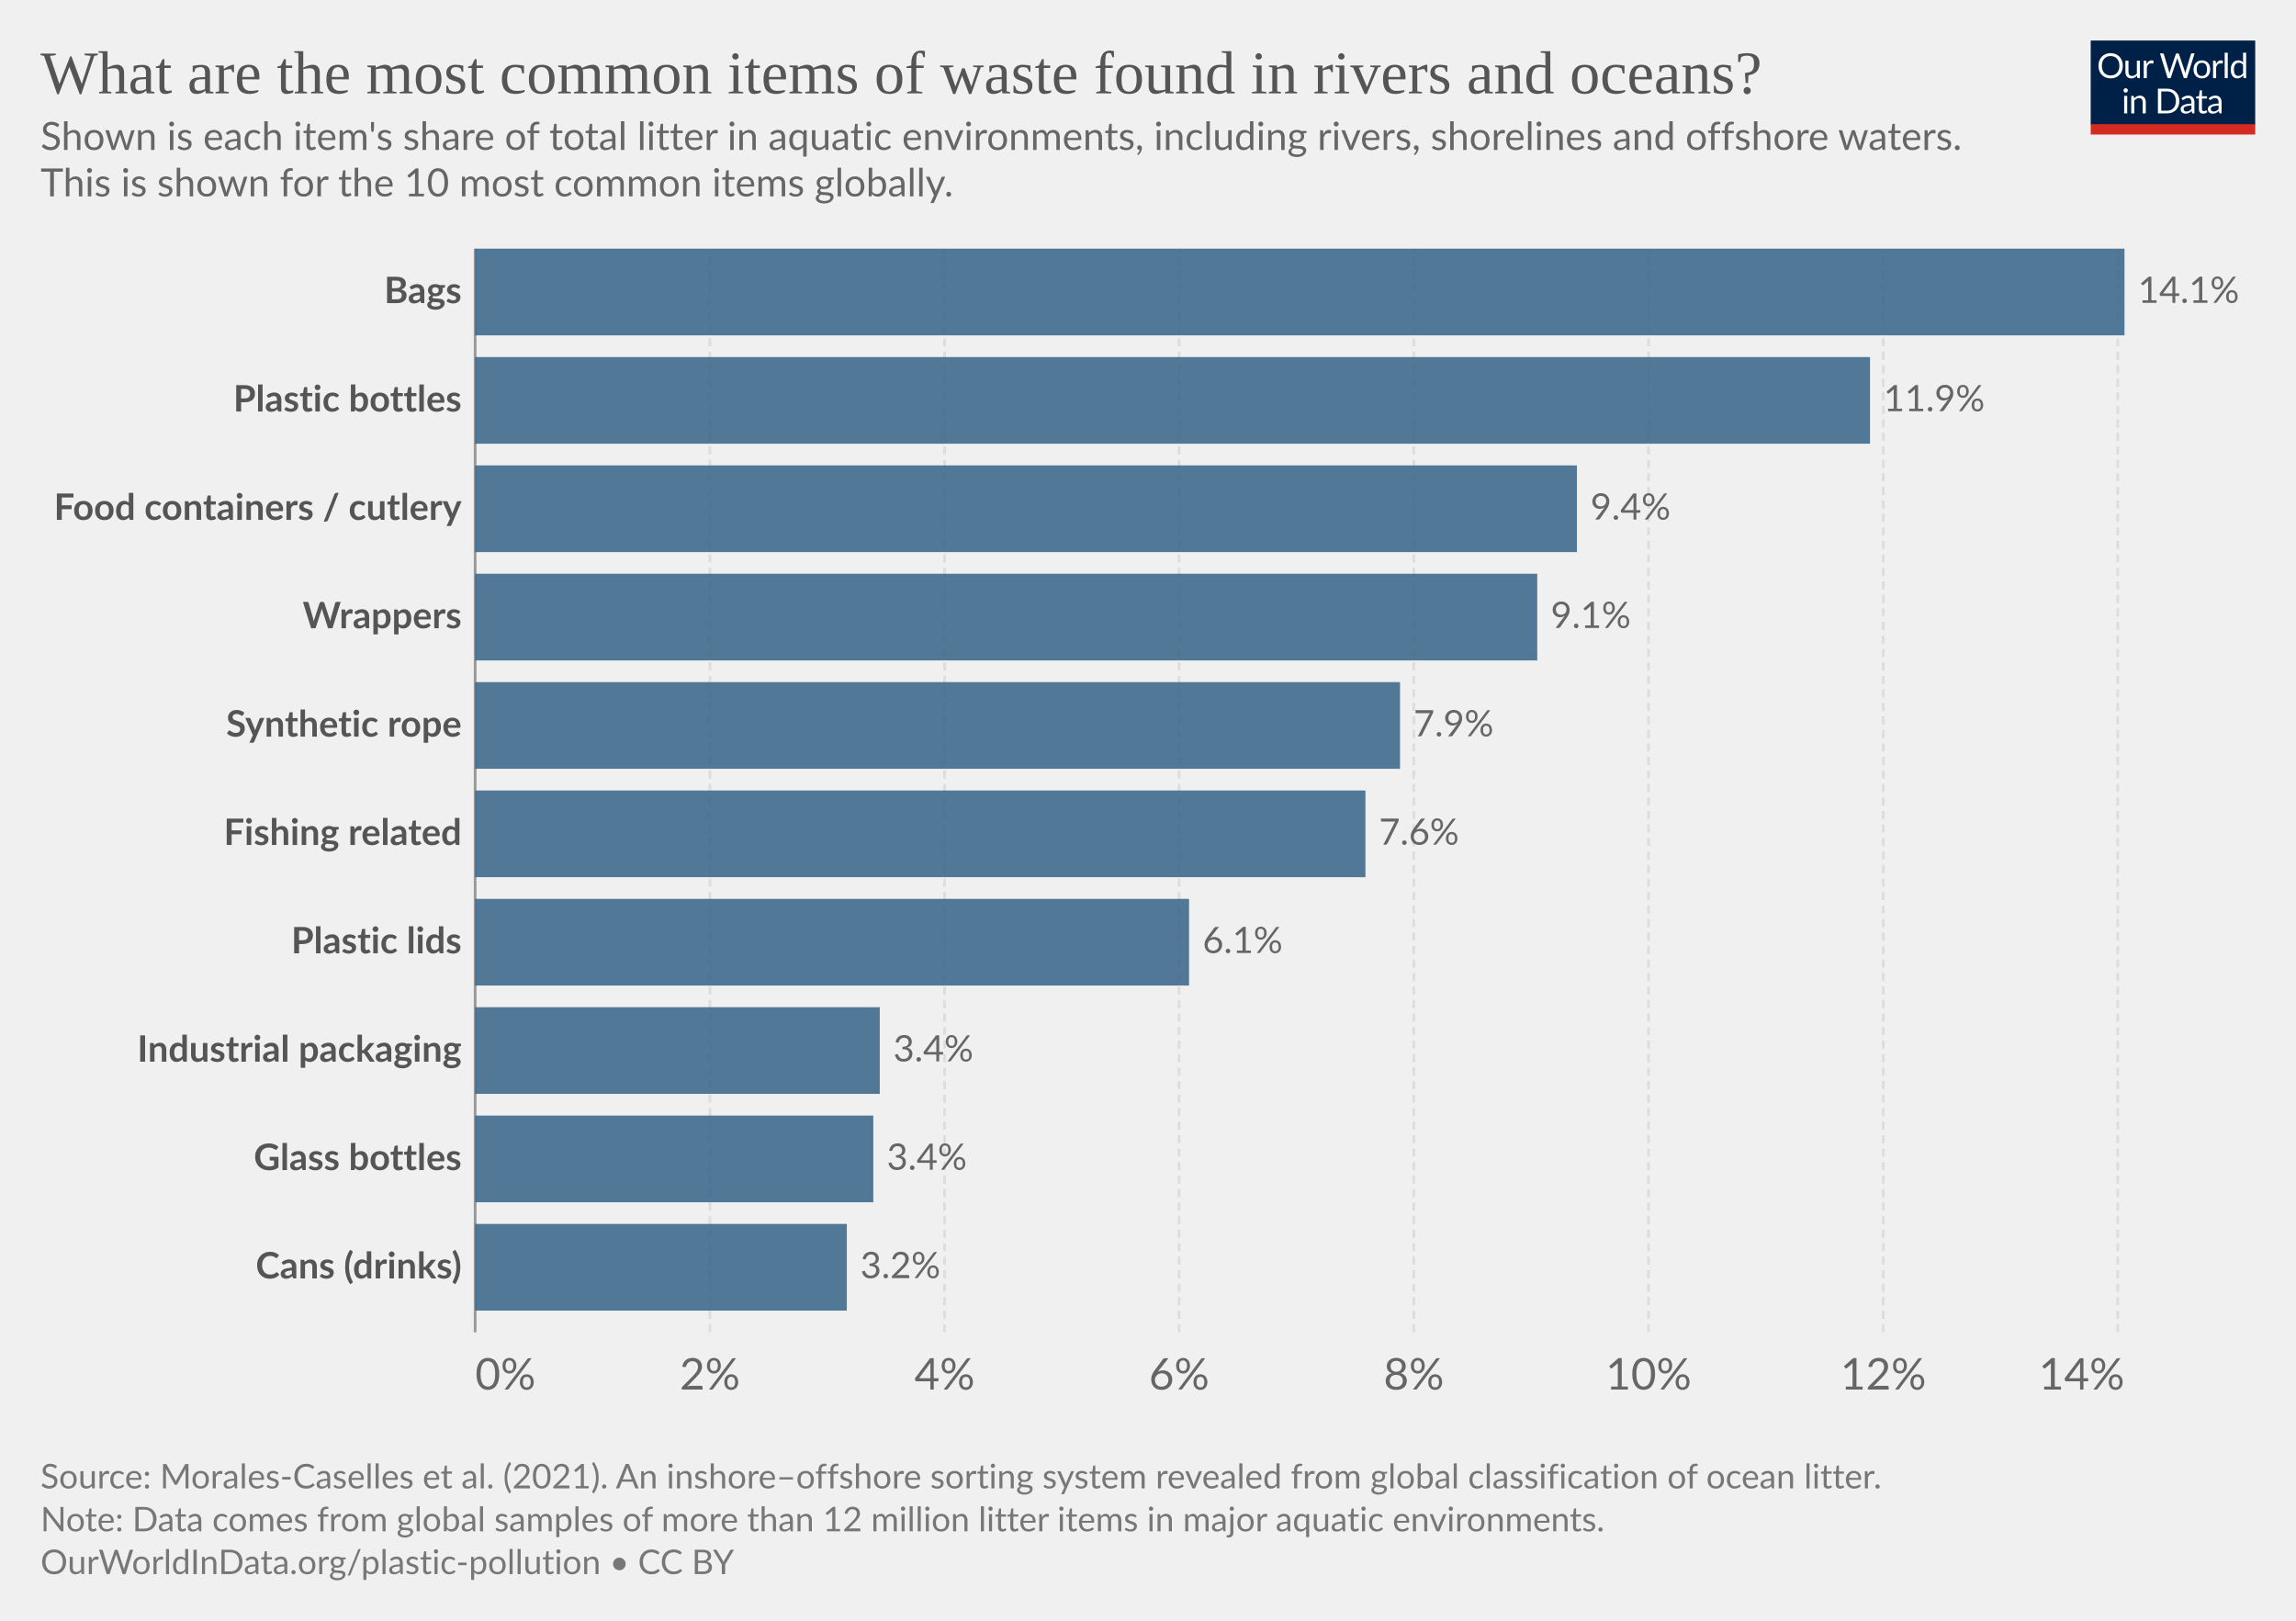
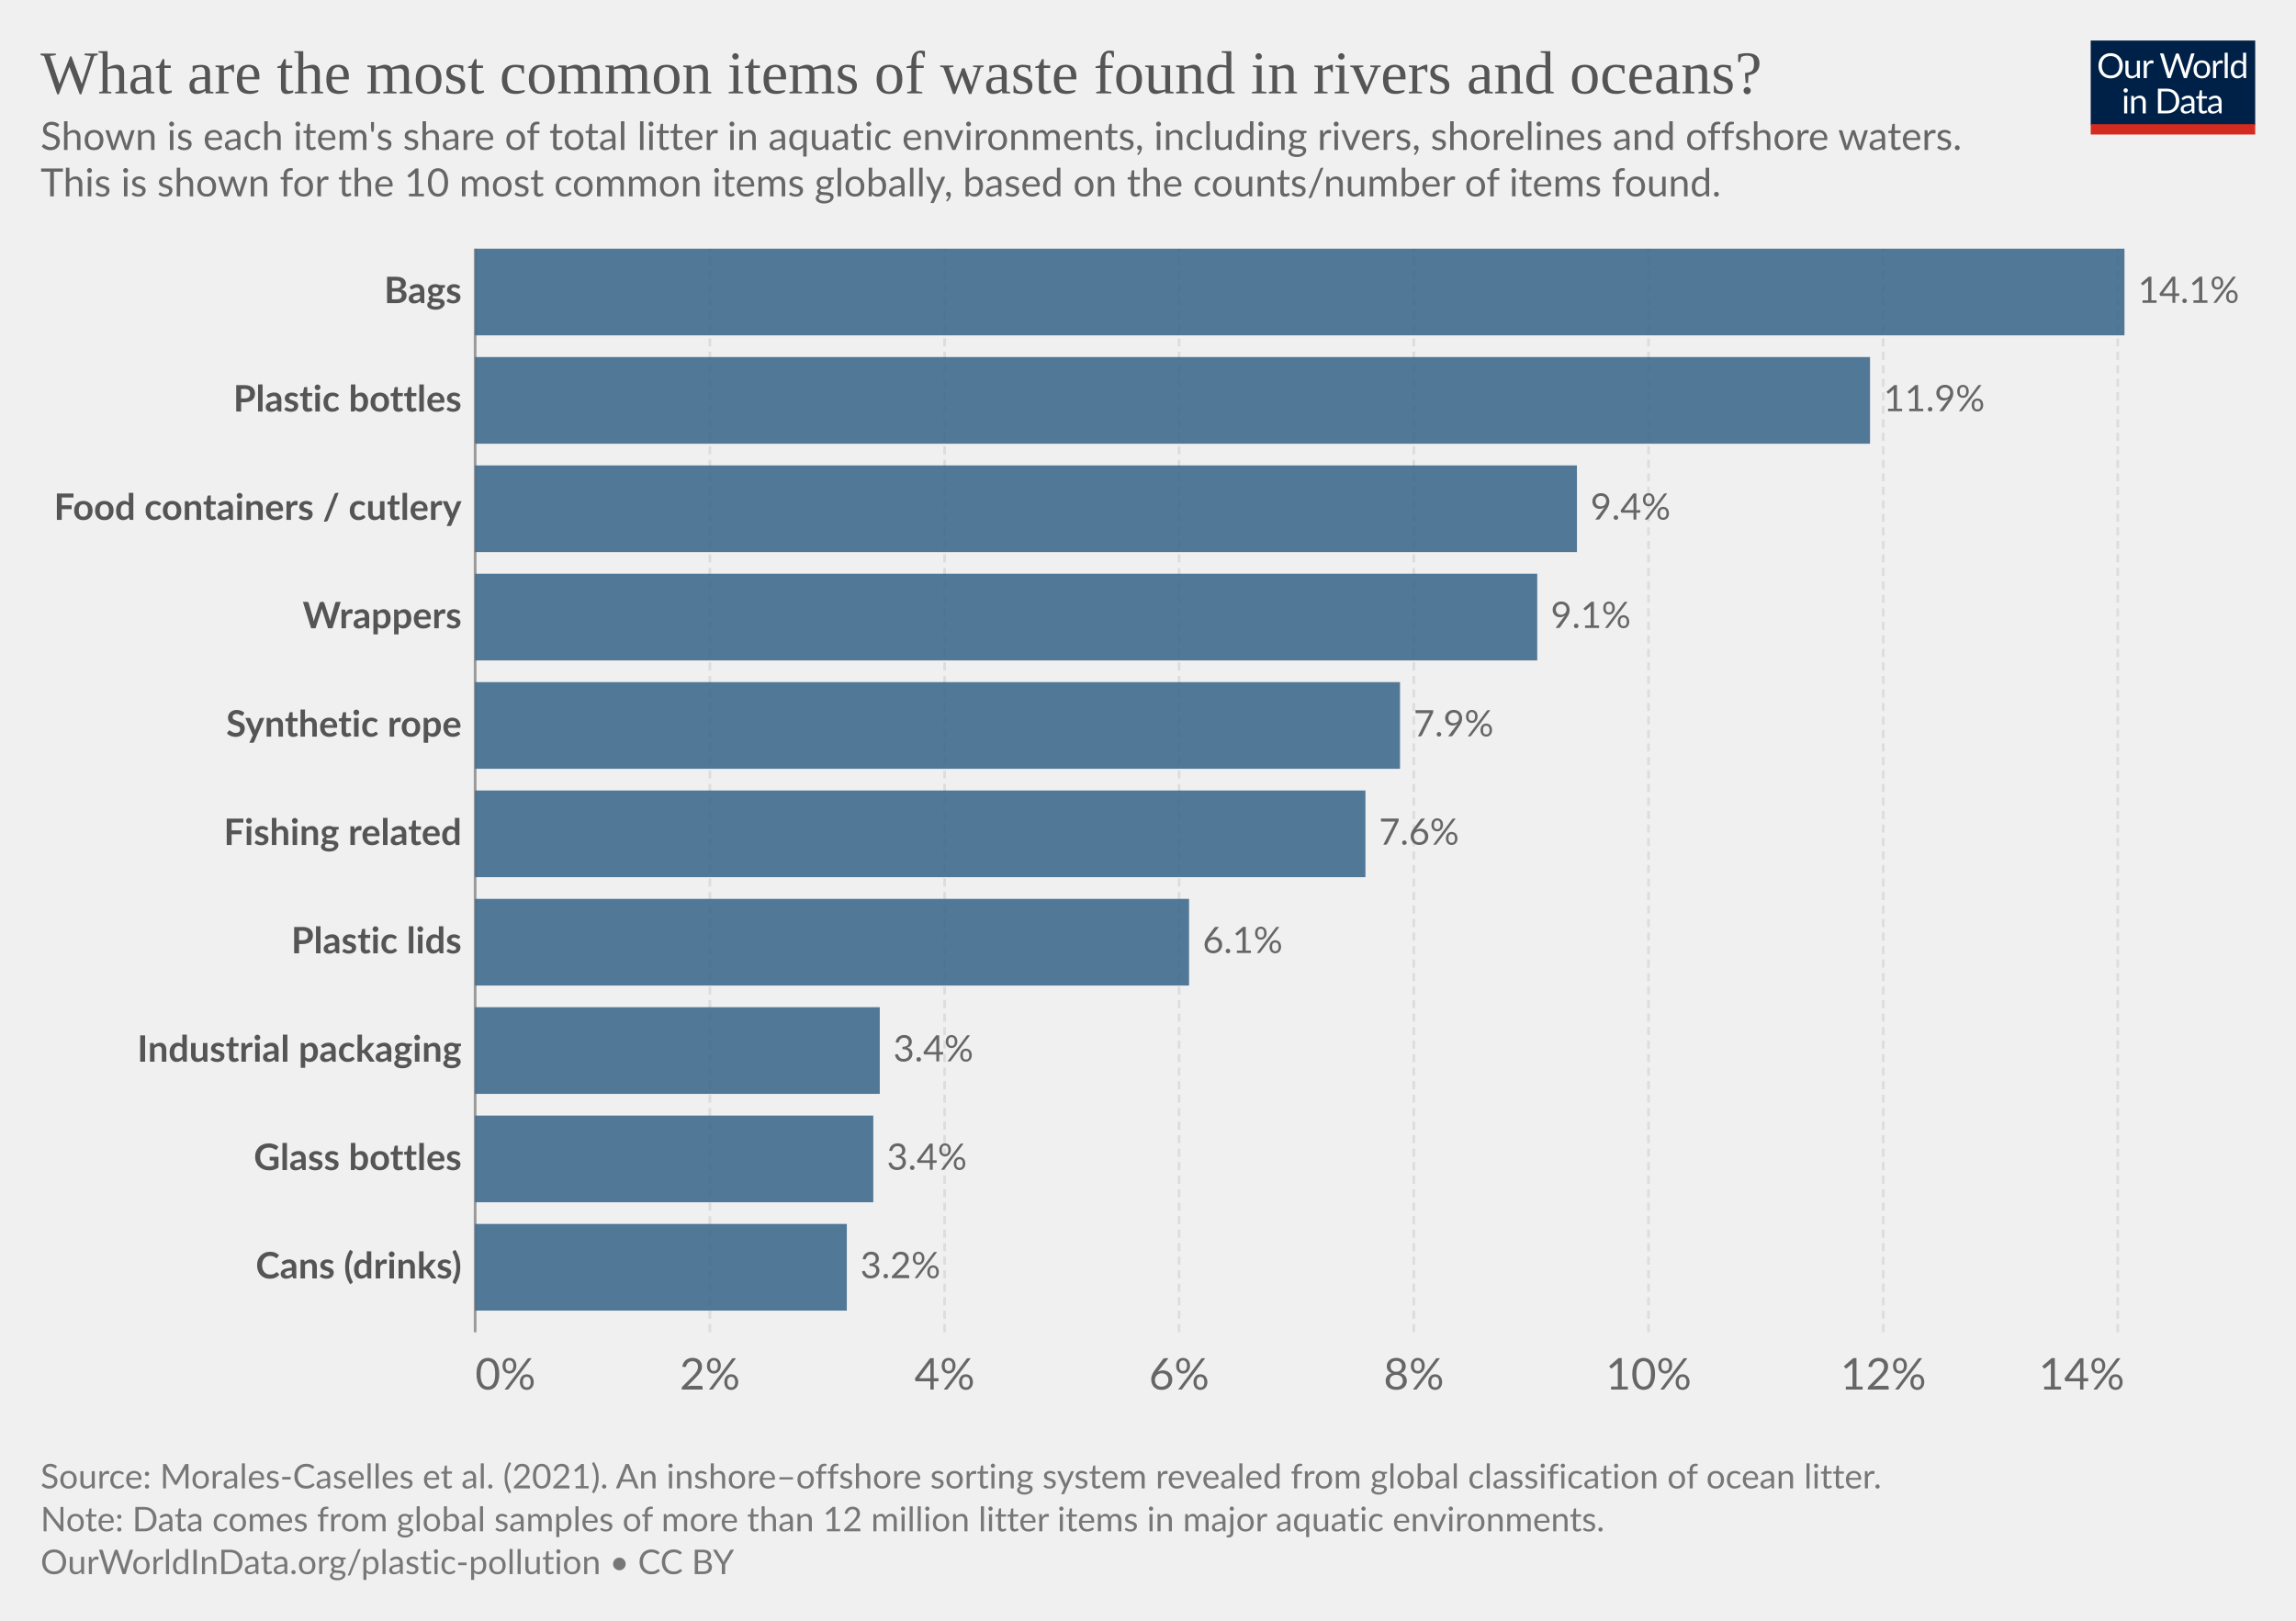
<svg xmlns="http://www.w3.org/2000/svg" version="1.1" style="font-family:Lato,'Helvetica Neue',Helvetica,Arial,sans-serif;font-size:18px;background-color:#fff;text-rendering:geometricPrecision;-webkit-font-smoothing:antialiased" width="850" height="600" viewBox="0 0 850 600">
  <g class="HeaderView">
    <g transform="matrix(.29 0 0 .29 774 15)">
      <svg className="owidLog" width="210" height="120" viewBox="0 0 210 120" fill="none">
        <g clip-path="url(#a)">
          <path d="M0 0h210v107.89H0V0z" fill="#002147" />
          <path d="M40.98 32.25c0 2.36-.38 4.53-1.12 6.51a14.26 14.26 0 0 1-8.1 8.4c-1.9.78-4.02 1.17-6.34 1.17a16.6 16.6 0 0 1-6.33-1.17 14.31 14.31 0 0 1-8.08-8.4 18.29 18.29 0 0 1-1.12-6.51c0-2.36.38-4.53 1.12-6.5.75-1.97 1.8-3.67 3.17-5.1a14.32 14.32 0 0 1 4.9-3.34c1.92-.8 4.03-1.19 6.34-1.19 2.32 0 4.43.4 6.34 1.19 1.92.8 3.56 1.9 4.93 3.34a14.87 14.87 0 0 1 3.17 5.1 18.1 18.1 0 0 1 1.12 6.5zm-4.38 0c0-1.94-.26-3.68-.8-5.22a10.91 10.91 0 0 0-2.24-3.89 9.68 9.68 0 0 0-3.52-2.46 11.95 11.95 0 0 0-4.62-.86c-1.68 0-3.21.28-4.6.86a9.88 9.88 0 0 0-3.54 2.46 10.91 10.91 0 0 0-2.24 3.9c-.53 1.53-.8 3.27-.8 5.2 0 1.94.27 3.68.8 5.22a11.17 11.17 0 0 0 2.24 3.9 10.01 10.01 0 0 0 3.55 2.44c1.38.56 2.9.83 4.6.83s3.24-.27 4.61-.83a9.8 9.8 0 0 0 3.52-2.44 11.17 11.17 0 0 0 2.25-3.9c.53-1.54.8-3.28.8-5.21zm26.22-6.54V48H60.5c-.56 0-.9-.27-1.05-.81l-.31-2.4a12.45 12.45 0 0 1-3.26 2.6c-1.2.64-2.58.96-4.13.96-1.22 0-2.3-.2-3.24-.6a6.52 6.52 0 0 1-2.33-1.7 7.37 7.37 0 0 1-1.43-2.67c-.3-1.04-.46-2.2-.46-3.45V25.7h3.91v14.22c0 1.68.38 2.99 1.15 3.91.77.93 1.96 1.39 3.54 1.39 1.16 0 2.24-.27 3.23-.82a10.42 10.42 0 0 0 2.8-2.28V25.7h3.91zm8.61 4.47a9.94 9.94 0 0 1 2.6-3.56 5.64 5.64 0 0 1 3.76-1.3c.47 0 .92.05 1.34.15.44.1.83.27 1.17.49l-.3 2.92c-.09.37-.3.55-.66.55-.2 0-.5-.04-.9-.13a6.21 6.21 0 0 0-3.24.18 4.23 4.23 0 0 0-1.47.92c-.42.4-.81.9-1.17 1.5-.33.58-.64 1.26-.92 2.02V48H67.7V25.71h2.25c.42 0 .72.08.88.25.16.16.27.44.33.83l.26 3.39zm61.16-13.7L122.75 48h-3.82l-7.99-24.05a21.95 21.95 0 0 1-.42-1.58 38.36 38.36 0 0 1-.44 1.58L102.05 48h-3.83L88.4 16.47h3.54c.38 0 .7.1.95.29.26.2.43.43.5.73l6.52 21.9.28 1.28.29 1.46.3-1.46.38-1.27 7.41-21.91c.1-.25.26-.48.51-.69.27-.22.58-.33.95-.33h1.23c.38 0 .69.1.92.29a1.77 1.77 0 0 1 .53.73l7.4 21.9a28.4 28.4 0 0 1 .68 2.62 29.52 29.52 0 0 1 .52-2.61l6.54-21.91a1.31 1.31 0 0 1 .48-.7c.27-.21.58-.32.95-.32h3.32zm9.35 8.88c1.63 0 3.1.27 4.4.82a9.43 9.43 0 0 1 5.46 5.94c.5 1.4.74 2.98.74 4.73 0 1.76-.25 3.34-.74 4.75a9.43 9.43 0 0 1-5.46 5.92c-1.3.52-2.77.79-4.4.79-1.64 0-3.12-.27-4.44-.8a9.42 9.42 0 0 1-3.35-2.3c-.92-1-1.63-2.2-2.13-3.61-.49-1.41-.73-3-.73-4.75s.24-3.33.73-4.73c.5-1.43 1.2-2.64 2.13-3.63a9.4 9.4 0 0 1 3.35-2.31c1.32-.55 2.8-.82 4.44-.82zm0 19.89c2.2 0 3.84-.73 4.93-2.2 1.08-1.48 1.63-3.54 1.63-6.18 0-2.66-.55-4.72-1.63-6.2-1.09-1.49-2.73-2.23-4.93-2.23-1.12 0-2.09.2-2.93.57a5.71 5.71 0 0 0-2.06 1.65 7.5 7.5 0 0 0-1.24 2.67c-.26 1.04-.4 2.22-.4 3.54 0 2.64.55 4.7 1.64 6.18 1.1 1.47 2.76 2.2 4.99 2.2zm17.97-15.07a9.94 9.94 0 0 1 2.6-3.56 5.64 5.64 0 0 1 3.76-1.3c.47 0 .91.05 1.34.15.44.1.83.27 1.16.49l-.28 2.92c-.09.37-.31.55-.66.55-.2 0-.5-.04-.9-.13a6.2 6.2 0 0 0-3.24.18 4.23 4.23 0 0 0-1.47.92c-.43.4-.82.9-1.17 1.5a13.1 13.1 0 0 0-.92 2.02V48h-3.94V25.71h2.24c.43 0 .72.08.88.25.17.16.28.44.33.83l.27 3.39zm15.04-14.59V48h-3.92V15.6h3.92zm19.55 15.43a6.22 6.22 0 0 0-2.38-2.05 6.7 6.7 0 0 0-2.86-.6c-2.07 0-3.66.75-4.77 2.23-1.12 1.48-1.68 3.6-1.68 6.33 0 1.46.13 2.7.38 3.74a7.29 7.29 0 0 0 1.1 2.56 4.35 4.35 0 0 0 1.78 1.45c.7.3 1.5.46 2.4.46 1.29 0 2.41-.3 3.36-.88a9.6 9.6 0 0 0 2.67-2.49V31.02zm3.91-15.43V48h-2.33c-.56 0-.9-.27-1.06-.81l-.35-2.71a12.13 12.13 0 0 1-3.25 2.77 8.28 8.28 0 0 1-4.23 1.06 7.31 7.31 0 0 1-6.14-2.9c-.73-.96-1.3-2.15-1.69-3.57a18.35 18.35 0 0 1 .07-9.48 11.29 11.29 0 0 1 1.89-3.7 8.7 8.7 0 0 1 7.06-3.34 7.96 7.96 0 0 1 6.12 2.62V15.59h3.91zM46.61 70.71V93H42.7V70.71h3.91zm.84-7c0 .39-.08.75-.24 1.09a2.81 2.81 0 0 1-1.52 1.47 2.67 2.67 0 0 1-2.16 0 2.9 2.9 0 0 1-1.45-1.47 2.67 2.67 0 0 1 0-2.16c.15-.35.35-.65.6-.9.25-.27.53-.47.85-.62a2.67 2.67 0 0 1 2.16 0c.35.15.65.35.9.62.27.25.47.55.62.9.16.34.24.7.24 1.08zm7.97 10.24c.49-.54 1-1.04 1.54-1.48a9.85 9.85 0 0 1 3.66-1.84 8.96 8.96 0 0 1 5.43.35c.94.4 1.72.97 2.33 1.71a7.36 7.36 0 0 1 1.43 2.67c.32 1.04.49 2.19.49 3.45V93h-3.94V78.81c0-1.69-.4-3-1.17-3.92-.76-.93-1.93-1.4-3.5-1.4a6.6 6.6 0 0 0-3.25.83c-1 .56-1.92 1.31-2.77 2.27V93h-3.94V70.71h2.35c.56 0 .9.28 1.04.82l.3 2.42zm57.7 3.3c0 2.36-.37 4.5-1.11 6.44a14.3 14.3 0 0 1-3.17 4.98 14.1 14.1 0 0 1-4.93 3.2c-1.9.76-4.02 1.13-6.33 1.13H85.8V61.47h11.77c2.31 0 4.42.39 6.33 1.15a13.8 13.8 0 0 1 8.1 8.18 17.75 17.75 0 0 1 1.12 6.45zm-4.37 0c0-1.94-.26-3.67-.8-5.2a10.94 10.94 0 0 0-2.23-3.87 9.57 9.57 0 0 0-3.53-2.42 12.23 12.23 0 0 0-4.61-.83h-7.5v24.62h7.5c1.7 0 3.24-.28 4.61-.84a9.7 9.7 0 0 0 3.53-2.4 10.94 10.94 0 0 0 2.24-3.87c.53-1.53.8-3.26.8-5.2zm19.8 5.72c-1.8.06-3.34.2-4.62.44-1.26.22-2.3.51-3.1.88-.8.36-1.37.8-1.74 1.3-.35.5-.53 1.05-.53 1.67 0 .58.1 1.1.3 1.52a3 3 0 0 0 .76 1.05c.34.27.73.46 1.17.6a6.13 6.13 0 0 0 1.45.17 7.28 7.28 0 0 0 3.5-.81 11.95 11.95 0 0 0 2.82-2.2v-4.62zm-12.65-9.11a12.73 12.73 0 0 1 3.98-2.66c1.43-.59 3-.88 4.73-.88 1.25 0 2.36.2 3.33.61a6.81 6.81 0 0 1 3.94 4.38c.33 1.04.5 2.19.5 3.43V93h-1.74a1.8 1.8 0 0 1-.88-.18c-.2-.13-.36-.38-.48-.74l-.44-2.12-1.72 1.46a9.48 9.48 0 0 1-3.74 1.7c-.69.15-1.46.23-2.3.23-.87 0-1.69-.12-2.45-.35a5.34 5.34 0 0 1-3.34-2.93 6.64 6.64 0 0 1-.49-2.64c0-.88.25-1.72.73-2.53a6.33 6.33 0 0 1 2.35-2.17c1.09-.63 2.5-1.15 4.25-1.54 1.75-.41 3.89-.65 6.42-.7v-1.75c0-1.73-.37-3.03-1.12-3.91-.75-.9-1.84-1.34-3.28-1.34-.97 0-1.78.12-2.44.37-.64.23-1.2.5-1.7.81l-1.23.82c-.33.23-.67.35-1 .35-.27 0-.5-.07-.69-.2a2.1 2.1 0 0 1-.48-.53l-.7-1.25zm27.67 19.5c-1.76 0-3.12-.5-4.07-1.48-.94-.98-1.41-2.4-1.41-4.25V74h-2.68a.9.9 0 0 1-.6-.2c-.16-.14-.24-.36-.24-.66v-1.56l3.65-.46.9-6.89a.9.9 0 0 1 .29-.52.88.88 0 0 1 .62-.22H142v7.67h6.44V74H142v13.38c0 .94.22 1.63.68 2.09.45.45 1.04.68 1.76.68a3.21 3.21 0 0 0 1.85-.53l.55-.35c.16-.12.3-.18.41-.18.2 0 .4.13.55.38l1.15 1.87a7.45 7.45 0 0 1-2.44 1.5 8.53 8.53 0 0 1-2.95.52zm19.68-10.4c-1.8.07-3.34.21-4.62.45-1.26.22-2.3.51-3.1.88-.8.36-1.37.8-1.74 1.3-.35.5-.53 1.05-.53 1.67 0 .58.1 1.1.3 1.52a2.9 2.9 0 0 0 .76 1.05c.34.27.73.46 1.17.6a6.13 6.13 0 0 0 1.45.17 7.3 7.3 0 0 0 3.5-.81 12.04 12.04 0 0 0 2.82-2.2v-4.62zm-12.65-9.1a12.72 12.72 0 0 1 3.99-2.66c1.42-.59 3-.88 4.72-.88 1.25 0 2.36.2 3.33.61a6.81 6.81 0 0 1 3.94 4.38c.33 1.04.5 2.19.5 3.43V93h-1.74a1.8 1.8 0 0 1-.88-.18c-.2-.13-.36-.38-.48-.74l-.44-2.12-1.72 1.46a9.48 9.48 0 0 1-3.74 1.7c-.69.15-1.46.23-2.3.23-.87 0-1.69-.12-2.45-.35a5.33 5.33 0 0 1-3.34-2.93 6.62 6.62 0 0 1-.49-2.64c0-.88.25-1.72.73-2.53a6.33 6.33 0 0 1 2.35-2.17c1.09-.63 2.5-1.15 4.25-1.54a31.2 31.2 0 0 1 6.42-.7v-1.75c0-1.73-.37-3.03-1.12-3.91-.75-.9-1.84-1.34-3.28-1.34-.97 0-1.78.12-2.44.37-.64.23-1.2.5-1.7.81l-1.22.82c-.34.23-.68.35-1.02.35-.26 0-.49-.07-.68-.2a1.88 1.88 0 0 1-.48-.53l-.7-1.25zM40.98 32.25c0 2.36-.38 4.53-1.12 6.51a14.26 14.26 0 0 1-8.1 8.4c-1.9.78-4.02 1.17-6.34 1.17a16.6 16.6 0 0 1-6.33-1.17 14.31 14.31 0 0 1-8.08-8.4 18.29 18.29 0 0 1-1.12-6.51c0-2.36.38-4.53 1.12-6.5.75-1.97 1.8-3.67 3.17-5.1a14.32 14.32 0 0 1 4.9-3.34c1.92-.8 4.03-1.19 6.34-1.19 2.32 0 4.43.4 6.34 1.19 1.92.8 3.56 1.9 4.93 3.34a14.87 14.87 0 0 1 3.17 5.1 18.1 18.1 0 0 1 1.12 6.5zm-4.38 0c0-1.94-.26-3.68-.8-5.22a10.91 10.91 0 0 0-2.24-3.89 9.68 9.68 0 0 0-3.52-2.46 11.95 11.95 0 0 0-4.62-.86c-1.68 0-3.21.28-4.6.86a9.88 9.88 0 0 0-3.54 2.46 10.91 10.91 0 0 0-2.24 3.9c-.53 1.53-.8 3.27-.8 5.2 0 1.94.27 3.68.8 5.22a11.17 11.17 0 0 0 2.24 3.9 10.01 10.01 0 0 0 3.55 2.44c1.38.56 2.9.83 4.6.83s3.24-.27 4.61-.83a9.8 9.8 0 0 0 3.52-2.44 11.17 11.17 0 0 0 2.25-3.9c.53-1.54.8-3.28.8-5.21zm26.22-6.54V48H60.5c-.56 0-.9-.27-1.05-.81l-.31-2.4a12.45 12.45 0 0 1-3.26 2.6c-1.2.64-2.58.96-4.13.96-1.22 0-2.3-.2-3.24-.6a6.52 6.52 0 0 1-2.33-1.7 7.37 7.37 0 0 1-1.43-2.67c-.3-1.04-.46-2.2-.46-3.45V25.7h3.91v14.22c0 1.68.38 2.99 1.15 3.91.77.93 1.96 1.39 3.54 1.39 1.16 0 2.24-.27 3.23-.82a10.42 10.42 0 0 0 2.8-2.28V25.7h3.91zm8.61 4.47a9.94 9.94 0 0 1 2.6-3.56 5.64 5.64 0 0 1 3.76-1.3c.47 0 .92.05 1.34.15.44.1.83.27 1.17.49l-.3 2.92c-.09.37-.3.55-.66.55-.2 0-.5-.04-.9-.13a6.21 6.21 0 0 0-3.24.18 4.23 4.23 0 0 0-1.47.92c-.42.4-.81.9-1.17 1.5-.33.58-.64 1.26-.92 2.02V48H67.7V25.71h2.25c.42 0 .72.08.88.25.16.16.27.44.33.83l.26 3.39zm61.16-13.7L122.75 48h-3.82l-7.99-24.05a21.95 21.95 0 0 1-.42-1.58 38.36 38.36 0 0 1-.44 1.58L102.05 48h-3.83L88.4 16.47h3.54c.38 0 .7.1.95.29.26.2.43.43.5.73l6.52 21.9.28 1.28.29 1.46.3-1.46.38-1.27 7.41-21.91c.1-.25.26-.48.51-.69.27-.22.58-.33.95-.33h1.23c.38 0 .69.1.92.29a1.77 1.77 0 0 1 .53.73l7.4 21.9a28.4 28.4 0 0 1 .68 2.62 29.52 29.52 0 0 1 .52-2.61l6.54-21.91a1.31 1.31 0 0 1 .48-.7c.27-.21.58-.32.95-.32h3.32zm9.35 8.88c1.63 0 3.1.27 4.4.82a9.43 9.43 0 0 1 5.46 5.94c.5 1.4.74 2.98.74 4.73 0 1.76-.25 3.34-.74 4.75a9.43 9.43 0 0 1-5.46 5.92c-1.3.52-2.77.79-4.4.79-1.64 0-3.12-.27-4.44-.8a9.42 9.42 0 0 1-3.35-2.3c-.92-1-1.63-2.2-2.13-3.61-.49-1.41-.73-3-.73-4.75s.24-3.33.73-4.73c.5-1.43 1.2-2.64 2.13-3.63a9.4 9.4 0 0 1 3.35-2.31c1.32-.55 2.8-.82 4.44-.82zm0 19.89c2.2 0 3.84-.73 4.93-2.2 1.08-1.48 1.63-3.54 1.63-6.18 0-2.66-.55-4.72-1.63-6.2-1.09-1.49-2.73-2.23-4.93-2.23-1.12 0-2.09.2-2.93.57a5.71 5.71 0 0 0-2.06 1.65 7.5 7.5 0 0 0-1.24 2.67c-.26 1.04-.4 2.22-.4 3.54 0 2.64.55 4.7 1.64 6.18 1.1 1.47 2.76 2.2 4.99 2.2zm17.97-15.07a9.94 9.94 0 0 1 2.6-3.56 5.64 5.64 0 0 1 3.76-1.3c.47 0 .91.05 1.34.15.44.1.83.27 1.16.49l-.28 2.92c-.09.37-.31.55-.66.55-.2 0-.5-.04-.9-.13a6.2 6.2 0 0 0-3.24.18 4.23 4.23 0 0 0-1.47.92c-.43.4-.82.9-1.17 1.5a13.1 13.1 0 0 0-.92 2.02V48h-3.94V25.71h2.24c.43 0 .72.08.88.25.17.16.28.44.33.83l.27 3.39zm15.04-14.59V48h-3.92V15.6h3.92zm19.55 15.43a6.22 6.22 0 0 0-2.38-2.05 6.7 6.7 0 0 0-2.86-.6c-2.07 0-3.66.75-4.77 2.23-1.12 1.48-1.68 3.6-1.68 6.33 0 1.46.13 2.7.38 3.74a7.29 7.29 0 0 0 1.1 2.56 4.35 4.35 0 0 0 1.78 1.45c.7.3 1.5.46 2.4.46 1.29 0 2.41-.3 3.36-.88a9.6 9.6 0 0 0 2.67-2.49V31.02zm3.91-15.43V48h-2.33c-.56 0-.9-.27-1.06-.81l-.35-2.71a12.13 12.13 0 0 1-3.25 2.77 8.28 8.28 0 0 1-4.23 1.06 7.31 7.31 0 0 1-6.14-2.9c-.73-.96-1.3-2.15-1.69-3.57a18.35 18.35 0 0 1 .07-9.48 11.29 11.29 0 0 1 1.89-3.7 8.7 8.7 0 0 1 7.06-3.34 7.96 7.96 0 0 1 6.12 2.62V15.59h3.91zM46.61 70.71V93H42.7V70.71h3.91zm.84-7c0 .39-.08.75-.24 1.09a2.81 2.81 0 0 1-1.52 1.47 2.67 2.67 0 0 1-2.16 0 2.9 2.9 0 0 1-1.45-1.47 2.67 2.67 0 0 1 0-2.16c.15-.35.35-.65.6-.9.25-.27.53-.47.85-.62a2.67 2.67 0 0 1 2.16 0c.35.15.65.35.9.62.27.25.47.55.62.9.16.34.24.7.24 1.08zm7.97 10.24c.49-.54 1-1.04 1.54-1.48a9.85 9.85 0 0 1 3.66-1.84 8.96 8.96 0 0 1 5.43.35c.94.4 1.72.97 2.33 1.71a7.36 7.36 0 0 1 1.43 2.67c.32 1.04.49 2.19.49 3.45V93h-3.94V78.81c0-1.69-.4-3-1.17-3.92-.76-.93-1.93-1.4-3.5-1.4a6.6 6.6 0 0 0-3.25.83c-1 .56-1.92 1.31-2.77 2.27V93h-3.94V70.71h2.35c.56 0 .9.28 1.04.82l.3 2.42zm57.7 3.3c0 2.36-.37 4.5-1.11 6.44a14.3 14.3 0 0 1-3.17 4.98 14.1 14.1 0 0 1-4.93 3.2c-1.9.76-4.02 1.13-6.33 1.13H85.8V61.47h11.77c2.31 0 4.42.39 6.33 1.15a13.8 13.8 0 0 1 8.1 8.18 17.75 17.75 0 0 1 1.12 6.45zm-4.37 0c0-1.94-.26-3.67-.8-5.2a10.94 10.94 0 0 0-2.23-3.87 9.57 9.57 0 0 0-3.53-2.42 12.23 12.23 0 0 0-4.61-.83h-7.5v24.62h7.5c1.7 0 3.24-.28 4.61-.84a9.7 9.7 0 0 0 3.53-2.4 10.94 10.94 0 0 0 2.24-3.87c.53-1.53.8-3.26.8-5.2zm19.8 5.72c-1.8.06-3.34.2-4.62.44-1.26.22-2.3.51-3.1.88-.8.36-1.37.8-1.74 1.3-.35.5-.53 1.05-.53 1.67 0 .58.1 1.1.3 1.52a3 3 0 0 0 .76 1.05c.34.27.73.46 1.17.6a6.13 6.13 0 0 0 1.45.17 7.28 7.28 0 0 0 3.5-.81 11.95 11.95 0 0 0 2.82-2.2v-4.62zm-12.65-9.11a12.73 12.73 0 0 1 3.98-2.66c1.43-.59 3-.88 4.73-.88 1.25 0 2.36.2 3.33.61a6.81 6.81 0 0 1 3.94 4.38c.33 1.04.5 2.19.5 3.43V93h-1.74a1.8 1.8 0 0 1-.88-.18c-.2-.13-.36-.38-.48-.74l-.44-2.12-1.72 1.46a9.48 9.48 0 0 1-3.74 1.7c-.69.15-1.46.23-2.3.23-.87 0-1.69-.12-2.45-.35a5.34 5.34 0 0 1-3.34-2.93 6.64 6.64 0 0 1-.49-2.64c0-.88.25-1.72.73-2.53a6.33 6.33 0 0 1 2.35-2.17c1.09-.63 2.5-1.15 4.25-1.54 1.75-.41 3.89-.65 6.42-.7v-1.75c0-1.73-.37-3.03-1.12-3.91-.75-.9-1.84-1.34-3.28-1.34-.97 0-1.78.12-2.44.37-.64.23-1.2.5-1.7.81l-1.23.82c-.33.23-.67.35-1 .35-.27 0-.5-.07-.69-.2a2.1 2.1 0 0 1-.48-.53l-.7-1.25zm27.67 19.5c-1.76 0-3.12-.5-4.07-1.48-.94-.98-1.41-2.4-1.41-4.25V74h-2.68a.9.9 0 0 1-.6-.2c-.16-.14-.24-.36-.24-.66v-1.56l3.65-.46.9-6.89a.9.9 0 0 1 .29-.52.88.88 0 0 1 .62-.22H142v7.67h6.44V74H142v13.38c0 .94.22 1.63.68 2.09.45.45 1.04.68 1.76.68a3.21 3.21 0 0 0 1.85-.53l.55-.35c.16-.12.3-.18.41-.18.2 0 .4.13.55.38l1.15 1.87a7.45 7.45 0 0 1-2.44 1.5 8.53 8.53 0 0 1-2.95.52zm19.68-10.4c-1.8.07-3.34.21-4.62.45-1.26.22-2.3.51-3.1.88-.8.36-1.37.8-1.74 1.3-.35.5-.53 1.05-.53 1.67 0 .58.1 1.1.3 1.52a2.9 2.9 0 0 0 .76 1.05c.34.27.73.46 1.17.6a6.13 6.13 0 0 0 1.45.17 7.3 7.3 0 0 0 3.5-.81 12.04 12.04 0 0 0 2.82-2.2v-4.62zm-12.65-9.1a12.72 12.72 0 0 1 3.99-2.66c1.42-.59 3-.88 4.72-.88 1.25 0 2.36.2 3.33.61a6.81 6.81 0 0 1 3.94 4.38c.33 1.04.5 2.19.5 3.43V93h-1.74a1.8 1.8 0 0 1-.88-.18c-.2-.13-.36-.38-.48-.74l-.44-2.12-1.72 1.46a9.48 9.48 0 0 1-3.74 1.7c-.69.15-1.46.23-2.3.23-.87 0-1.69-.12-2.45-.35a5.33 5.33 0 0 1-3.34-2.93 6.62 6.62 0 0 1-.49-2.64c0-.88.25-1.72.73-2.53a6.33 6.33 0 0 1 2.35-2.17c1.09-.63 2.5-1.15 4.25-1.54a31.2 31.2 0 0 1 6.42-.7v-1.75c0-1.73-.37-3.03-1.12-3.91-.75-.9-1.84-1.34-3.28-1.34-.97 0-1.78.12-2.44.37-.64.23-1.2.5-1.7.81l-1.22.82c-.34.23-.68.35-1.02.35-.26 0-.49-.07-.68-.2a1.88 1.88 0 0 1-.48-.53l-.7-1.25zM40.98 32.25c0 2.36-.38 4.53-1.12 6.51a14.26 14.26 0 0 1-8.1 8.4c-1.9.78-4.02 1.17-6.34 1.17a16.6 16.6 0 0 1-6.33-1.17 14.31 14.31 0 0 1-8.08-8.4 18.29 18.29 0 0 1-1.12-6.51c0-2.36.38-4.53 1.12-6.5.75-1.97 1.8-3.67 3.17-5.1a14.32 14.32 0 0 1 4.9-3.34c1.92-.8 4.03-1.19 6.34-1.19 2.32 0 4.43.4 6.34 1.19 1.92.8 3.56 1.9 4.93 3.34a14.87 14.87 0 0 1 3.17 5.1 18.1 18.1 0 0 1 1.12 6.5zm-4.38 0c0-1.94-.26-3.68-.8-5.22a10.91 10.91 0 0 0-2.24-3.89 9.68 9.68 0 0 0-3.52-2.46 11.95 11.95 0 0 0-4.62-.86c-1.68 0-3.21.28-4.6.86a9.88 9.88 0 0 0-3.54 2.46 10.91 10.91 0 0 0-2.24 3.9c-.53 1.53-.8 3.27-.8 5.2 0 1.94.27 3.68.8 5.22a11.17 11.17 0 0 0 2.24 3.9 10.01 10.01 0 0 0 3.55 2.44c1.38.56 2.9.83 4.6.83s3.24-.27 4.61-.83a9.8 9.8 0 0 0 3.52-2.44 11.17 11.17 0 0 0 2.25-3.9c.53-1.54.8-3.28.8-5.21zm26.22-6.54V48H60.5c-.56 0-.9-.27-1.05-.81l-.31-2.4a12.45 12.45 0 0 1-3.26 2.6c-1.2.64-2.58.96-4.13.96-1.22 0-2.3-.2-3.24-.6a6.52 6.52 0 0 1-2.33-1.7 7.37 7.37 0 0 1-1.43-2.67c-.3-1.04-.46-2.2-.46-3.45V25.7h3.91v14.22c0 1.68.38 2.99 1.15 3.91.77.93 1.96 1.39 3.54 1.39 1.16 0 2.24-.27 3.23-.82a10.42 10.42 0 0 0 2.8-2.28V25.7h3.91zm8.61 4.47a9.94 9.94 0 0 1 2.6-3.56 5.64 5.64 0 0 1 3.76-1.3c.47 0 .92.05 1.34.15.44.1.83.27 1.17.49l-.3 2.92c-.09.37-.3.55-.66.55-.2 0-.5-.04-.9-.13a6.21 6.21 0 0 0-3.24.18 4.23 4.23 0 0 0-1.47.92c-.42.4-.81.9-1.17 1.5-.33.58-.64 1.26-.92 2.02V48H67.7V25.71h2.25c.42 0 .72.08.88.25.16.16.27.44.33.83l.26 3.39zm61.16-13.7L122.75 48h-3.82l-7.99-24.05a21.95 21.95 0 0 1-.42-1.58 38.36 38.36 0 0 1-.44 1.58L102.05 48h-3.83L88.4 16.47h3.54c.38 0 .7.1.95.29.26.2.43.43.5.73l6.52 21.9.28 1.28.29 1.46.3-1.46.38-1.27 7.41-21.91c.1-.25.26-.48.51-.69.27-.22.58-.33.95-.33h1.23c.38 0 .69.1.92.29a1.77 1.77 0 0 1 .53.73l7.4 21.9a28.4 28.4 0 0 1 .68 2.62 29.52 29.52 0 0 1 .52-2.61l6.54-21.91a1.31 1.31 0 0 1 .48-.7c.27-.21.58-.32.95-.32h3.32zm9.35 8.88c1.63 0 3.1.27 4.4.82a9.43 9.43 0 0 1 5.46 5.94c.5 1.4.74 2.98.74 4.73 0 1.76-.25 3.34-.74 4.75a9.43 9.43 0 0 1-5.46 5.92c-1.3.52-2.77.79-4.4.79-1.64 0-3.12-.27-4.44-.8a9.42 9.42 0 0 1-3.35-2.3c-.92-1-1.63-2.2-2.13-3.61-.49-1.41-.73-3-.73-4.75s.24-3.33.73-4.73c.5-1.43 1.2-2.64 2.13-3.63a9.4 9.4 0 0 1 3.35-2.31c1.32-.55 2.8-.82 4.44-.82zm0 19.89c2.2 0 3.84-.73 4.93-2.2 1.08-1.48 1.63-3.54 1.63-6.18 0-2.66-.55-4.72-1.63-6.2-1.09-1.49-2.73-2.23-4.93-2.23-1.12 0-2.09.2-2.93.57a5.71 5.71 0 0 0-2.06 1.65 7.5 7.5 0 0 0-1.24 2.67c-.26 1.04-.4 2.22-.4 3.54 0 2.64.55 4.7 1.64 6.18 1.1 1.47 2.76 2.2 4.99 2.2zm17.97-15.07a9.94 9.94 0 0 1 2.6-3.56 5.64 5.64 0 0 1 3.76-1.3c.47 0 .91.05 1.34.15.44.1.83.27 1.16.49l-.28 2.92c-.09.37-.31.55-.66.55-.2 0-.5-.04-.9-.13a6.2 6.2 0 0 0-3.24.18 4.23 4.23 0 0 0-1.47.92c-.43.4-.82.9-1.17 1.5a13.1 13.1 0 0 0-.92 2.02V48h-3.94V25.71h2.24c.43 0 .72.08.88.25.17.16.28.44.33.83l.27 3.39zm15.04-14.59V48h-3.92V15.6h3.92zm19.55 15.43a6.22 6.22 0 0 0-2.38-2.05 6.7 6.7 0 0 0-2.86-.6c-2.07 0-3.66.75-4.77 2.23-1.12 1.48-1.68 3.6-1.68 6.33 0 1.46.13 2.7.38 3.74a7.29 7.29 0 0 0 1.1 2.56 4.35 4.35 0 0 0 1.78 1.45c.7.3 1.5.46 2.4.46 1.29 0 2.41-.3 3.36-.88a9.6 9.6 0 0 0 2.67-2.49V31.02zm3.91-15.43V48h-2.33c-.56 0-.9-.27-1.06-.81l-.35-2.71a12.13 12.13 0 0 1-3.25 2.77 8.28 8.28 0 0 1-4.23 1.06 7.31 7.31 0 0 1-6.14-2.9c-.73-.96-1.3-2.15-1.69-3.57a18.35 18.35 0 0 1 .07-9.48 11.29 11.29 0 0 1 1.89-3.7 8.7 8.7 0 0 1 7.06-3.34 7.96 7.96 0 0 1 6.12 2.62V15.59h3.91zM46.61 70.71V93H42.7V70.71h3.91zm.84-7c0 .39-.08.75-.24 1.09a2.81 2.81 0 0 1-1.52 1.47 2.67 2.67 0 0 1-2.16 0 2.9 2.9 0 0 1-1.45-1.47 2.67 2.67 0 0 1 0-2.16c.15-.35.35-.65.6-.9.25-.27.53-.47.85-.62a2.67 2.67 0 0 1 2.16 0c.35.15.65.35.9.62.27.25.47.55.62.9.16.34.24.7.24 1.08zm7.97 10.24c.49-.54 1-1.04 1.54-1.48a9.85 9.85 0 0 1 3.66-1.84 8.96 8.96 0 0 1 5.43.35c.94.4 1.72.97 2.33 1.71a7.36 7.36 0 0 1 1.43 2.67c.32 1.04.49 2.19.49 3.45V93h-3.94V78.81c0-1.69-.4-3-1.17-3.92-.76-.93-1.93-1.4-3.5-1.4a6.6 6.6 0 0 0-3.25.83c-1 .56-1.92 1.31-2.77 2.27V93h-3.94V70.71h2.35c.56 0 .9.28 1.04.82l.3 2.42zm57.7 3.3c0 2.36-.37 4.5-1.11 6.44a14.3 14.3 0 0 1-3.17 4.98 14.1 14.1 0 0 1-4.93 3.2c-1.9.76-4.02 1.13-6.33 1.13H85.8V61.47h11.77c2.31 0 4.42.39 6.33 1.15a13.8 13.8 0 0 1 8.1 8.18 17.75 17.75 0 0 1 1.12 6.45zm-4.37 0c0-1.94-.26-3.67-.8-5.2a10.94 10.94 0 0 0-2.23-3.87 9.57 9.57 0 0 0-3.53-2.42 12.23 12.23 0 0 0-4.61-.83h-7.5v24.62h7.5c1.7 0 3.24-.28 4.61-.84a9.7 9.7 0 0 0 3.53-2.4 10.94 10.94 0 0 0 2.24-3.87c.53-1.53.8-3.26.8-5.2zm19.8 5.72c-1.8.06-3.34.2-4.62.44-1.26.22-2.3.51-3.1.88-.8.36-1.37.8-1.74 1.3-.35.5-.53 1.05-.53 1.67 0 .58.1 1.1.3 1.52a3 3 0 0 0 .76 1.05c.34.27.73.46 1.17.6a6.13 6.13 0 0 0 1.45.17 7.28 7.28 0 0 0 3.5-.81 11.95 11.95 0 0 0 2.82-2.2v-4.62zm-12.65-9.11a12.73 12.73 0 0 1 3.98-2.66c1.43-.59 3-.88 4.73-.88 1.25 0 2.36.2 3.33.61a6.81 6.81 0 0 1 3.94 4.38c.33 1.04.5 2.19.5 3.43V93h-1.74a1.8 1.8 0 0 1-.88-.18c-.2-.13-.36-.38-.48-.74l-.44-2.12-1.72 1.46a9.48 9.48 0 0 1-3.74 1.7c-.69.15-1.46.23-2.3.23-.87 0-1.69-.12-2.45-.35a5.34 5.34 0 0 1-3.34-2.93 6.64 6.64 0 0 1-.49-2.64c0-.88.25-1.72.73-2.53a6.33 6.33 0 0 1 2.35-2.17c1.09-.63 2.5-1.15 4.25-1.54 1.75-.41 3.89-.65 6.42-.7v-1.75c0-1.73-.37-3.03-1.12-3.91-.75-.9-1.84-1.34-3.28-1.34-.97 0-1.78.12-2.44.37-.64.23-1.2.5-1.7.81l-1.23.82c-.33.23-.67.35-1 .35-.27 0-.5-.07-.69-.2a2.1 2.1 0 0 1-.48-.53l-.7-1.25zm27.67 19.5c-1.76 0-3.12-.5-4.07-1.48-.94-.98-1.41-2.4-1.41-4.25V74h-2.68a.9.9 0 0 1-.6-.2c-.16-.14-.24-.36-.24-.66v-1.56l3.65-.46.9-6.89a.9.9 0 0 1 .29-.52.88.88 0 0 1 .62-.22H142v7.67h6.44V74H142v13.38c0 .94.22 1.63.68 2.09.45.45 1.04.68 1.76.68a3.21 3.21 0 0 0 1.85-.53l.55-.35c.16-.12.3-.18.41-.18.2 0 .4.13.55.38l1.15 1.87a7.45 7.45 0 0 1-2.44 1.5 8.53 8.53 0 0 1-2.95.52zm19.68-10.4c-1.8.07-3.34.21-4.62.45-1.26.22-2.3.51-3.1.88-.8.36-1.37.8-1.74 1.3-.35.5-.53 1.05-.53 1.67 0 .58.1 1.1.3 1.52a2.9 2.9 0 0 0 .76 1.05c.34.27.73.46 1.17.6a6.13 6.13 0 0 0 1.45.17 7.3 7.3 0 0 0 3.5-.81 12.04 12.04 0 0 0 2.82-2.2v-4.62zm-12.65-9.1a12.72 12.72 0 0 1 3.99-2.66c1.42-.59 3-.88 4.72-.88 1.25 0 2.36.2 3.33.61a6.81 6.81 0 0 1 3.94 4.38c.33 1.04.5 2.19.5 3.43V93h-1.74a1.8 1.8 0 0 1-.88-.18c-.2-.13-.36-.38-.48-.74l-.44-2.12-1.72 1.46a9.48 9.48 0 0 1-3.74 1.7c-.69.15-1.46.23-2.3.23-.87 0-1.69-.12-2.45-.35a5.33 5.33 0 0 1-3.34-2.93 6.62 6.62 0 0 1-.49-2.64c0-.88.25-1.72.73-2.53a6.33 6.33 0 0 1 2.35-2.17c1.09-.63 2.5-1.15 4.25-1.54a31.2 31.2 0 0 1 6.42-.7v-1.75c0-1.73-.37-3.03-1.12-3.91-.75-.9-1.84-1.34-3.28-1.34-.97 0-1.78.12-2.44.37-.64.23-1.2.5-1.7.81l-1.22.82c-.34.23-.68.35-1.02.35-.26 0-.49-.07-.68-.2a1.88 1.88 0 0 1-.48-.53l-.7-1.25z" fill="#fff" />
          <path fill="#D42B21" d="M0 106.79h210V120H0z" />
        </g>
        <defs>
          <clipPath id="a">
            <path fill="#fff" d="M0 0h210v120H0z" />
          </clipPath>
        </defs>
      </svg>
    </g>
    <a href="https://ourworldindata.org/grapher/most-common-waste-rivers-oceans?country=Bags~Cans+%28drinks%29~Fishing+related~Food+containers+%2F+cutlery~Glass+bottles~Wrappers~Synthetic+rope~Plastic+lids~Plastic+bottles~Industrial+packaging" style="font-family:&quot;Playfair Display&quot;,Georgia,&quot;Times New Roman&quot;,serif" target="_blank" rel="noopener">
      <text font-size="22.5" x="15" y="34.6" fill="#555">
        <tspan x="15" y="34.57">What are the most common items of waste found in rivers and oceans?</tspan>
      </text>
    </a>
    <text x="15" y="55.5" style="font-size:14.4px;line-height:1.2" fill="#666">
      <tspan x="15" y="55.5">Shown is each item's share of total litter in aquatic environments, including rivers, shorelines and offshore waters.</tspan>
-       <tspan x="15" y="72.7">This is shown for the 10 most common items globally.</tspan>
+       <tspan x="15" y="72.7">This is shown for the 10 most common items globally, based on the counts/number of items found.</tspan>
    </text>
  </g>
  <g class="DiscreteBarChart">
    <g class="HorizontalAxis" fill="#666" font-size="16.2">
      <text x="175.92" y="514.42" text-anchor="start">0%</text>
      <text x="262.8" y="514.42" text-anchor="middle">2%</text>
      <text x="349.7" y="514.42" text-anchor="middle">4%</text>
      <text x="436.5" y="514.42" text-anchor="middle">6%</text>
      <text x="523.4" y="514.42" text-anchor="middle">8%</text>
      <text x="610.3" y="514.42" text-anchor="middle">10%</text>
      <text x="697.2" y="514.42" text-anchor="middle">12%</text>
      <text x="786.52" y="514.42" text-anchor="end">14%</text>
    </g>
    <g class="AxisGridLines verticalLines">
      <path stroke="#999" d="M175.9 493.22V92.06" />
      <path stroke="#ddd" stroke-dasharray="3,2" d="M262.8 493.22V92.06M349.7 493.22V92.06M436.5 493.22V92.06M523.4 493.22V92.06M610.3 493.22V92.06M697.2 493.22V92.06M784 493.22V92.06" />
    </g>
    <g class="bar">
      <text x="0" y="0" transform="translate(170.9 108.1)" fill="#555" dominant-baseline="middle" text-anchor="end" font-size="13.5" font-weight="700">Bags</text>
      <path transform="translate(175.9 92.06)" fill="#366388" opacity=".85" style="transition:height 200ms ease" d="M0 0h610.6v32.09H0z" />
      <text x="0" y="0" transform="translate(791.5 108.1)" fill="#666" dominant-baseline="middle" text-anchor="start" font-size="13.5" font-weight="400">14.1%</text>
    </g>
    <g class="bar">
      <text x="0" y="0" transform="translate(170.9 148.22)" fill="#555" dominant-baseline="middle" text-anchor="end" font-size="13.5" font-weight="700">Plastic bottles</text>
      <path transform="translate(175.9 132.18)" fill="#366388" opacity=".85" style="transition:height 200ms ease" d="M0 0h516.4v32.09H0z" />
      <text x="0" y="0" transform="translate(697.3 148.22)" fill="#666" dominant-baseline="middle" text-anchor="start" font-size="13.5" font-weight="400">11.9%</text>
    </g>
    <g class="bar">
      <text x="0" y="0" transform="translate(170.9 188.34)" fill="#555" dominant-baseline="middle" text-anchor="end" font-size="13.5" font-weight="700">Food containers / cutlery</text>
      <path transform="translate(175.9 172.3)" fill="#366388" opacity=".85" style="transition:height 200ms ease" d="M0 0h407.9v32.09H0z" />
      <text x="0" y="0" transform="translate(588.8 188.34)" fill="#666" dominant-baseline="middle" text-anchor="start" font-size="13.5" font-weight="400">9.4%</text>
    </g>
    <g class="bar">
      <text x="0" y="0" transform="translate(170.9 228.45)" fill="#555" dominant-baseline="middle" text-anchor="end" font-size="13.5" font-weight="700">Wrappers</text>
      <path transform="translate(175.9 212.4)" fill="#366388" opacity=".85" style="transition:height 200ms ease" d="M0 0h393.2v32.09H0z" />
      <text x="0" y="0" transform="translate(574.1 228.45)" fill="#666" dominant-baseline="middle" text-anchor="start" font-size="13.5" font-weight="400">9.1%</text>
    </g>
    <g class="bar">
      <text x="0" y="0" transform="translate(170.9 268.57)" fill="#555" dominant-baseline="middle" text-anchor="end" font-size="13.5" font-weight="700">Synthetic rope</text>
      <path transform="translate(175.9 252.52)" fill="#366388" opacity=".85" style="transition:height 200ms ease" d="M0 0h342.4v32.09H0z" />
      <text x="0" y="0" transform="translate(523.3 268.57)" fill="#666" dominant-baseline="middle" text-anchor="start" font-size="13.5" font-weight="400">7.9%</text>
    </g>
    <g class="bar">
      <text x="0" y="0" transform="translate(170.9 308.69)" fill="#555" dominant-baseline="middle" text-anchor="end" font-size="13.5" font-weight="700">Fishing related</text>
      <path transform="translate(175.9 292.64)" fill="#366388" opacity=".85" style="transition:height 200ms ease" d="M0 0h329.6v32.09H0z" />
      <text x="0" y="0" transform="translate(510.5 308.69)" fill="#666" dominant-baseline="middle" text-anchor="start" font-size="13.5" font-weight="400">7.6%</text>
    </g>
    <g class="bar">
      <text x="0" y="0" transform="translate(170.9 348.8)" fill="#555" dominant-baseline="middle" text-anchor="end" font-size="13.5" font-weight="700">Plastic lids</text>
      <path transform="translate(175.9 332.76)" fill="#366388" opacity=".85" style="transition:height 200ms ease" d="M0 0h264.3v32.09H0z" />
      <text x="0" y="0" transform="translate(445.2 348.8)" fill="#666" dominant-baseline="middle" text-anchor="start" font-size="13.5" font-weight="400">6.1%</text>
    </g>
    <g class="bar">
      <text x="0" y="0" transform="translate(170.9 388.92)" fill="#555" dominant-baseline="middle" text-anchor="end" font-size="13.5" font-weight="700">Industrial packaging</text>
      <path transform="translate(175.9 372.87)" fill="#366388" opacity=".85" style="transition:height 200ms ease" d="M0 0h149.8v32.09H0z" />
      <text x="0" y="0" transform="translate(330.7 388.92)" fill="#666" dominant-baseline="middle" text-anchor="start" font-size="13.5" font-weight="400">3.4%</text>
    </g>
    <g class="bar">
      <text x="0" y="0" transform="translate(170.9 429.03)" fill="#555" dominant-baseline="middle" text-anchor="end" font-size="13.5" font-weight="700">Glass bottles</text>
      <path transform="translate(175.9 412.99)" fill="#366388" opacity=".85" style="transition:height 200ms ease" d="M0 0h147.4v32.09H0z" />
      <text x="0" y="0" transform="translate(328.3 429.03)" fill="#666" dominant-baseline="middle" text-anchor="start" font-size="13.5" font-weight="400">3.4%</text>
    </g>
    <g class="bar">
      <text x="0" y="0" transform="translate(170.9 469.15)" fill="#555" dominant-baseline="middle" text-anchor="end" font-size="13.5" font-weight="700">Cans (drinks)</text>
      <path transform="translate(175.9 453.1)" fill="#366388" opacity=".85" style="transition:height 200ms ease" d="M0 0h137.6v32.09H0z" />
      <text x="0" y="0" transform="translate(318.5 469.15)" fill="#666" dominant-baseline="middle" text-anchor="start" font-size="13.5" font-weight="400">3.2%</text>
    </g>
  </g>
  <g class="SourcesFooter" style="fill:#777">
    <g style="fill:#777">
      <text font-size="12.6" x="15" y="551">
        <tspan x="15" y="551.01">Source: Morales-Caselles et al. (2021). An inshore–offshore sorting system revealed from global classification of ocean litter.</tspan>
      </text>
    </g>
    <text x="15" y="566.9" style="font-size:12.6px;line-height:1.1">
      <tspan x="15" y="566.9">Note: Data comes from global samples of more than 12 million litter items in major aquatic environments.</tspan>
    </text>
    <text font-size="12.6" x="15" y="582.7">
      <tspan x="15" y="582.73">
        <a target="_blank" style="fill:#777" href="https://ourworldindata.org/plastic-pollution">OurWorldInData.org/plastic-pollution</a> • <a style="fill:#777" class="cclogo" href="http://creativecommons.org/licenses/by/4.0/deed.en_US" target="_blank">CC BY</a>
      </tspan>
    </text>
  </g>
</svg>
